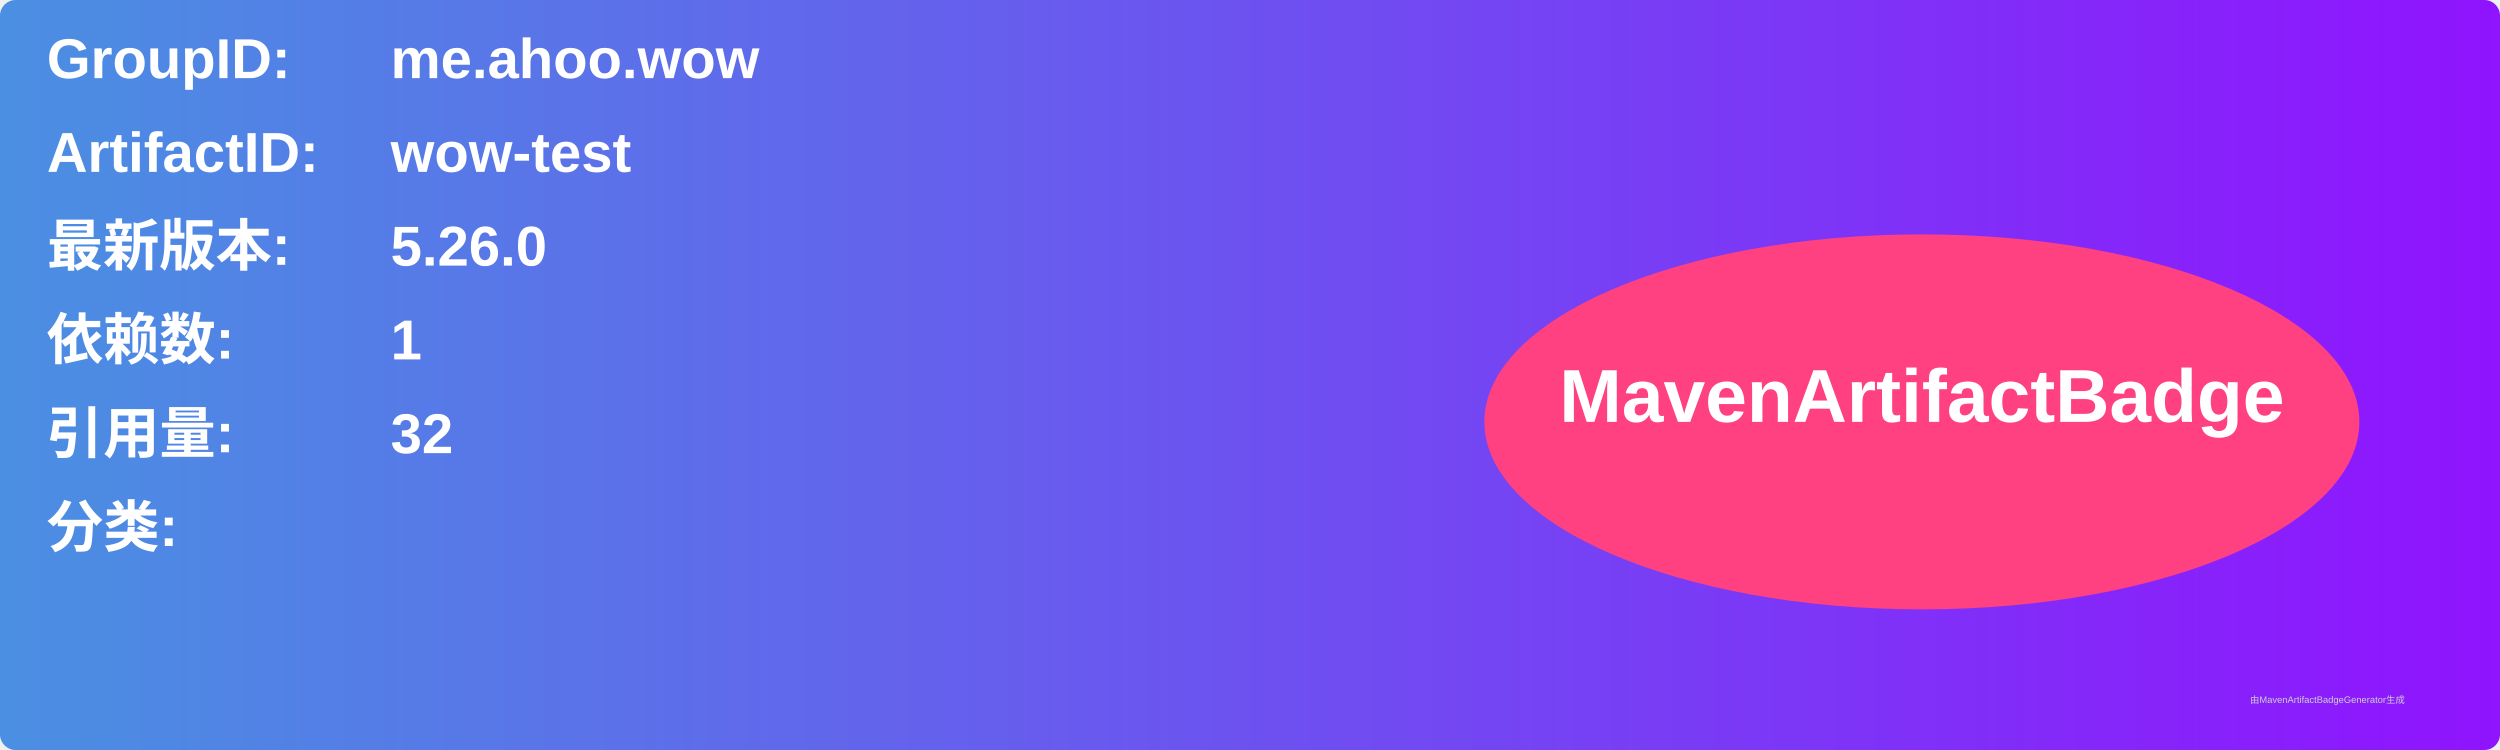
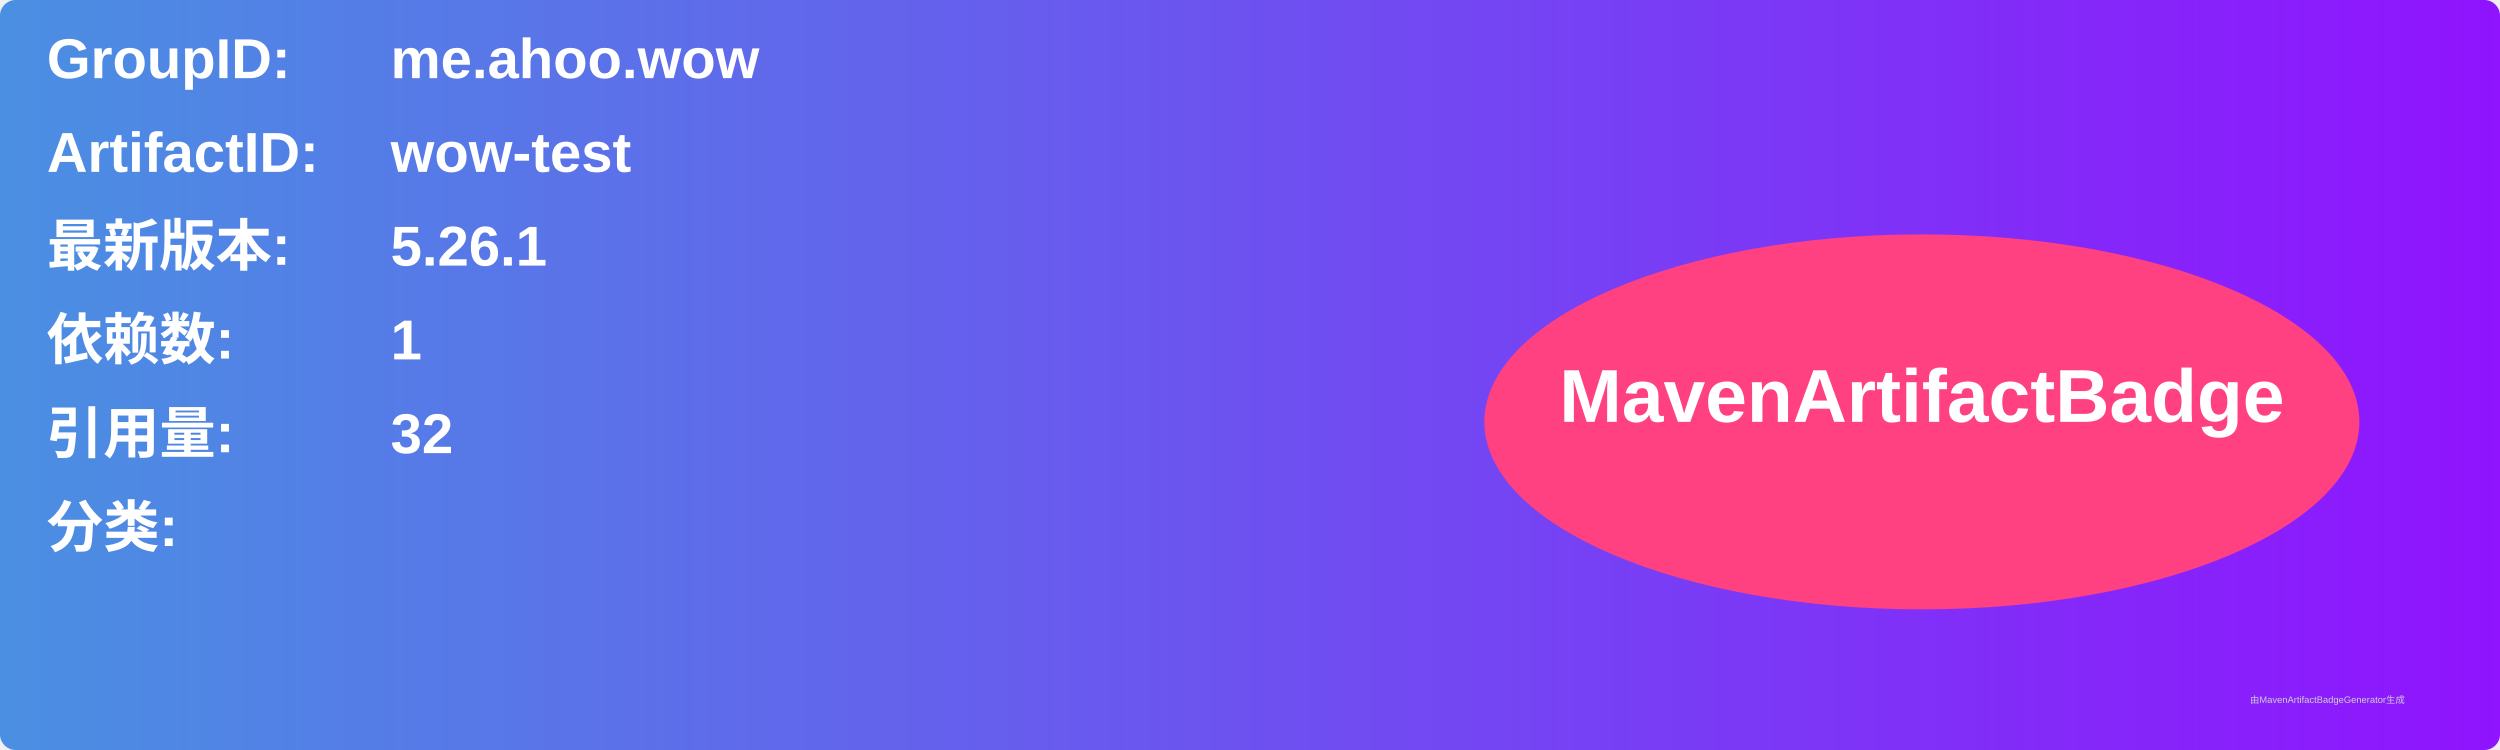
<svg xmlns="http://www.w3.org/2000/svg" width="800" height="240" viewBox="0 0 800 240">
  <linearGradient id="grad" x1="0%" y1="0%" x2="100%" y2="0%">
    <stop offset="0%" stop-color="#4a90e2" />
    <stop offset="100%" stop-color="#9013fe" />
  </linearGradient>
  <rect width="100%" height="100%" rx="5" ry="5" fill="url(#grad)" />
  <g transform="translate(15, 15)">
    <text x="0" y="10" font-family="Arial" font-size="18" fill="white" font-weight="bold" width="260">GroupID:</text>
    <text x="110" y="10" font-family="Arial" font-size="18" fill="white" font-weight="bold" width="460">me.ahoo.wow</text>
    <text x="0" y="40" font-family="Arial" font-size="18" fill="white" font-weight="bold" width="260">ArtifactID:</text>
    <text x="110" y="40" font-family="Arial" font-size="18" fill="white" font-weight="bold" width="460">wow-test</text>
    <text x="0" y="70" font-family="Arial" font-size="18" fill="white" font-weight="bold">最新版本:</text>
    <text x="110" y="70" font-family="Arial" font-size="18" fill="white" font-weight="bold">
-       <tspan font-weight="bold">5.26.0</tspan>
+       <tspan font-weight="bold">5.26.1</tspan>
    </text>
    <text x="0" y="100" font-family="Arial" font-size="18" fill="white" font-weight="bold">依赖数: </text>
    <text x="110" y="100" font-family="Arial" font-size="18" fill="white">
      <tspan font-weight="bold">1</tspan>
    </text>
    <text x="0" y="130" font-family="Arial" font-size="18" fill="white" font-weight="bold">引用量: </text>
    <text x="110" y="130" font-family="Arial" font-size="18" fill="white">
      <tspan font-weight="bold">32</tspan>
    </text>
    <text x="0" y="160" font-family="Arial" font-size="18" fill="white" font-weight="bold">分类:</text>
    <text x="10" y="190" font-family="Arial" font-size="10" fill="white">
      <tspan font-weight="bold" />
    </text>
    <ellipse cx="600" cy="120" rx="140" ry="60" fill="#ff4081" />
    <text x="600" y="120" text-anchor="middle" font-family="Arial" font-size="24" fill="white" font-weight="bold">MavenArtifactBadge</text>
  </g>
  <text x="720" y="225" font-family="Arial" font-size="3" fill="#d0d0d0">由MavenArtifactBadgeGenerator生成</text>
</svg>
